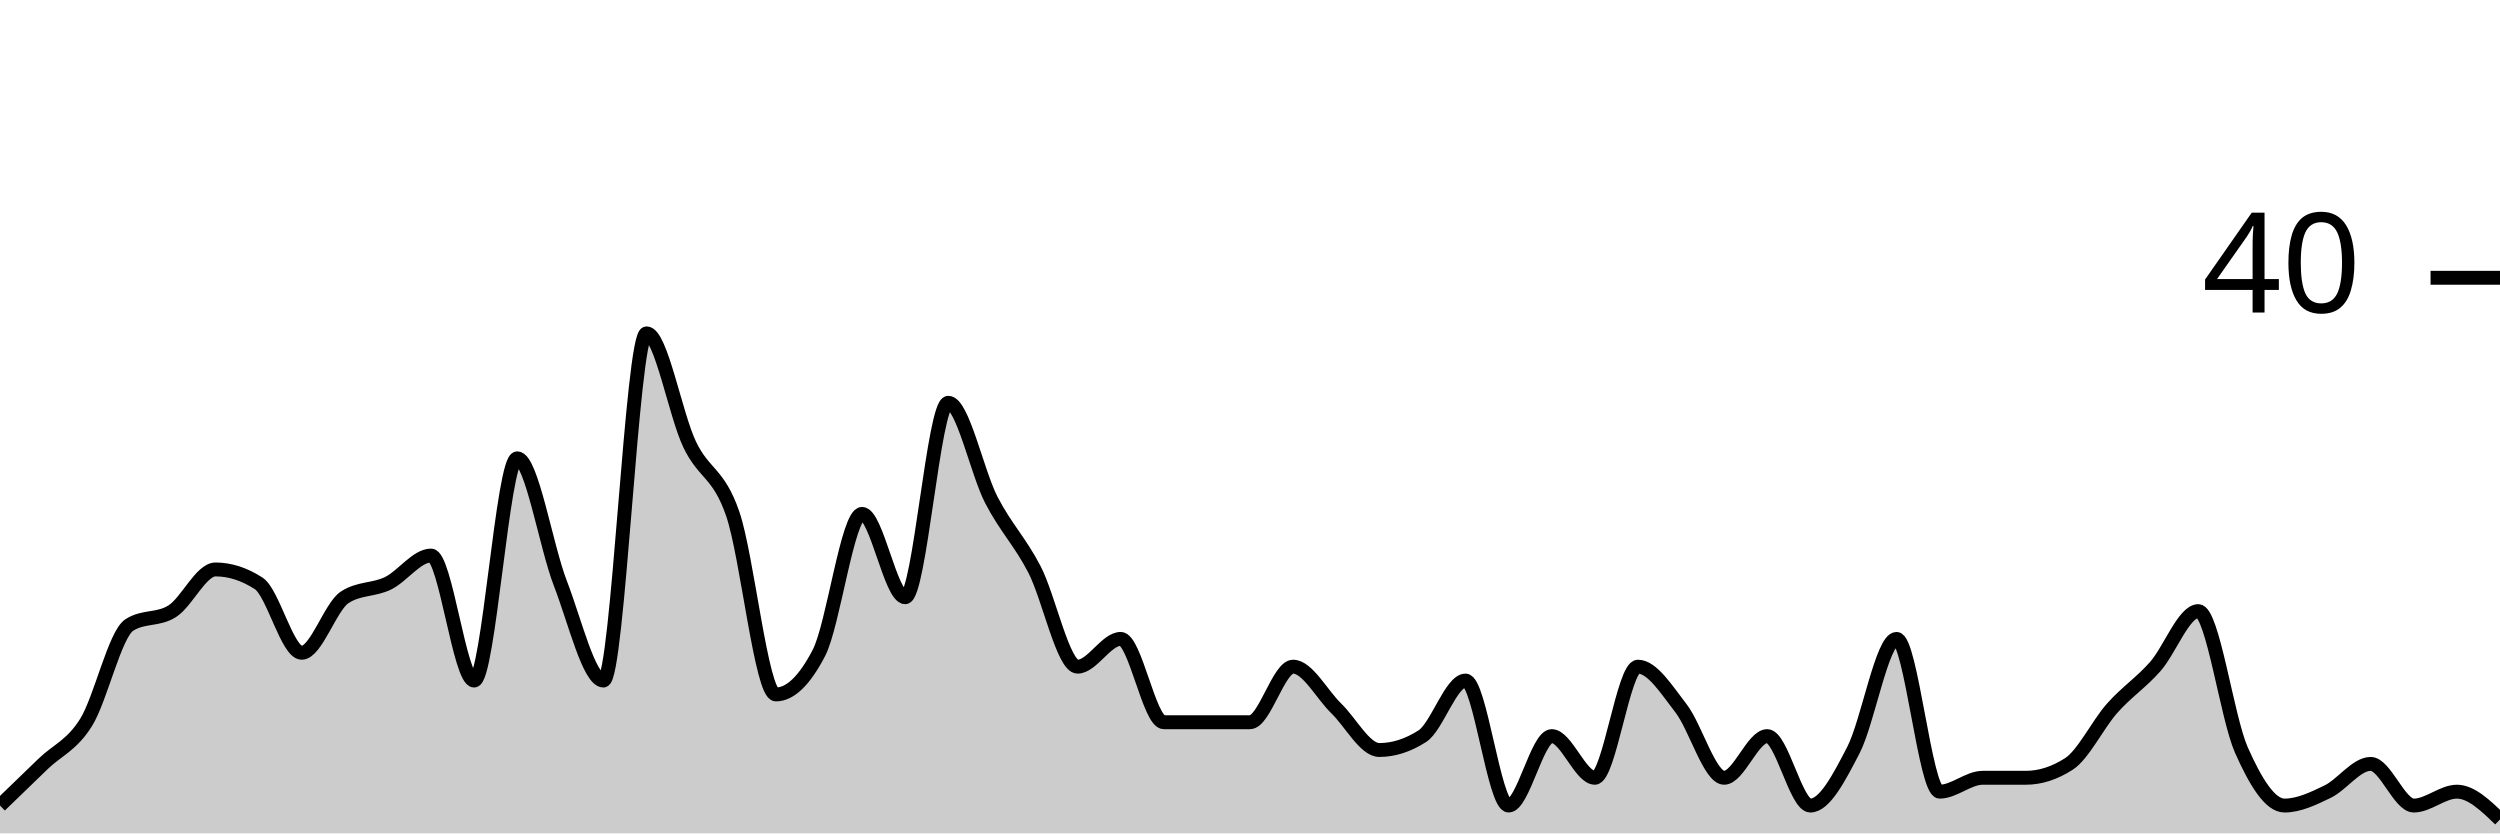
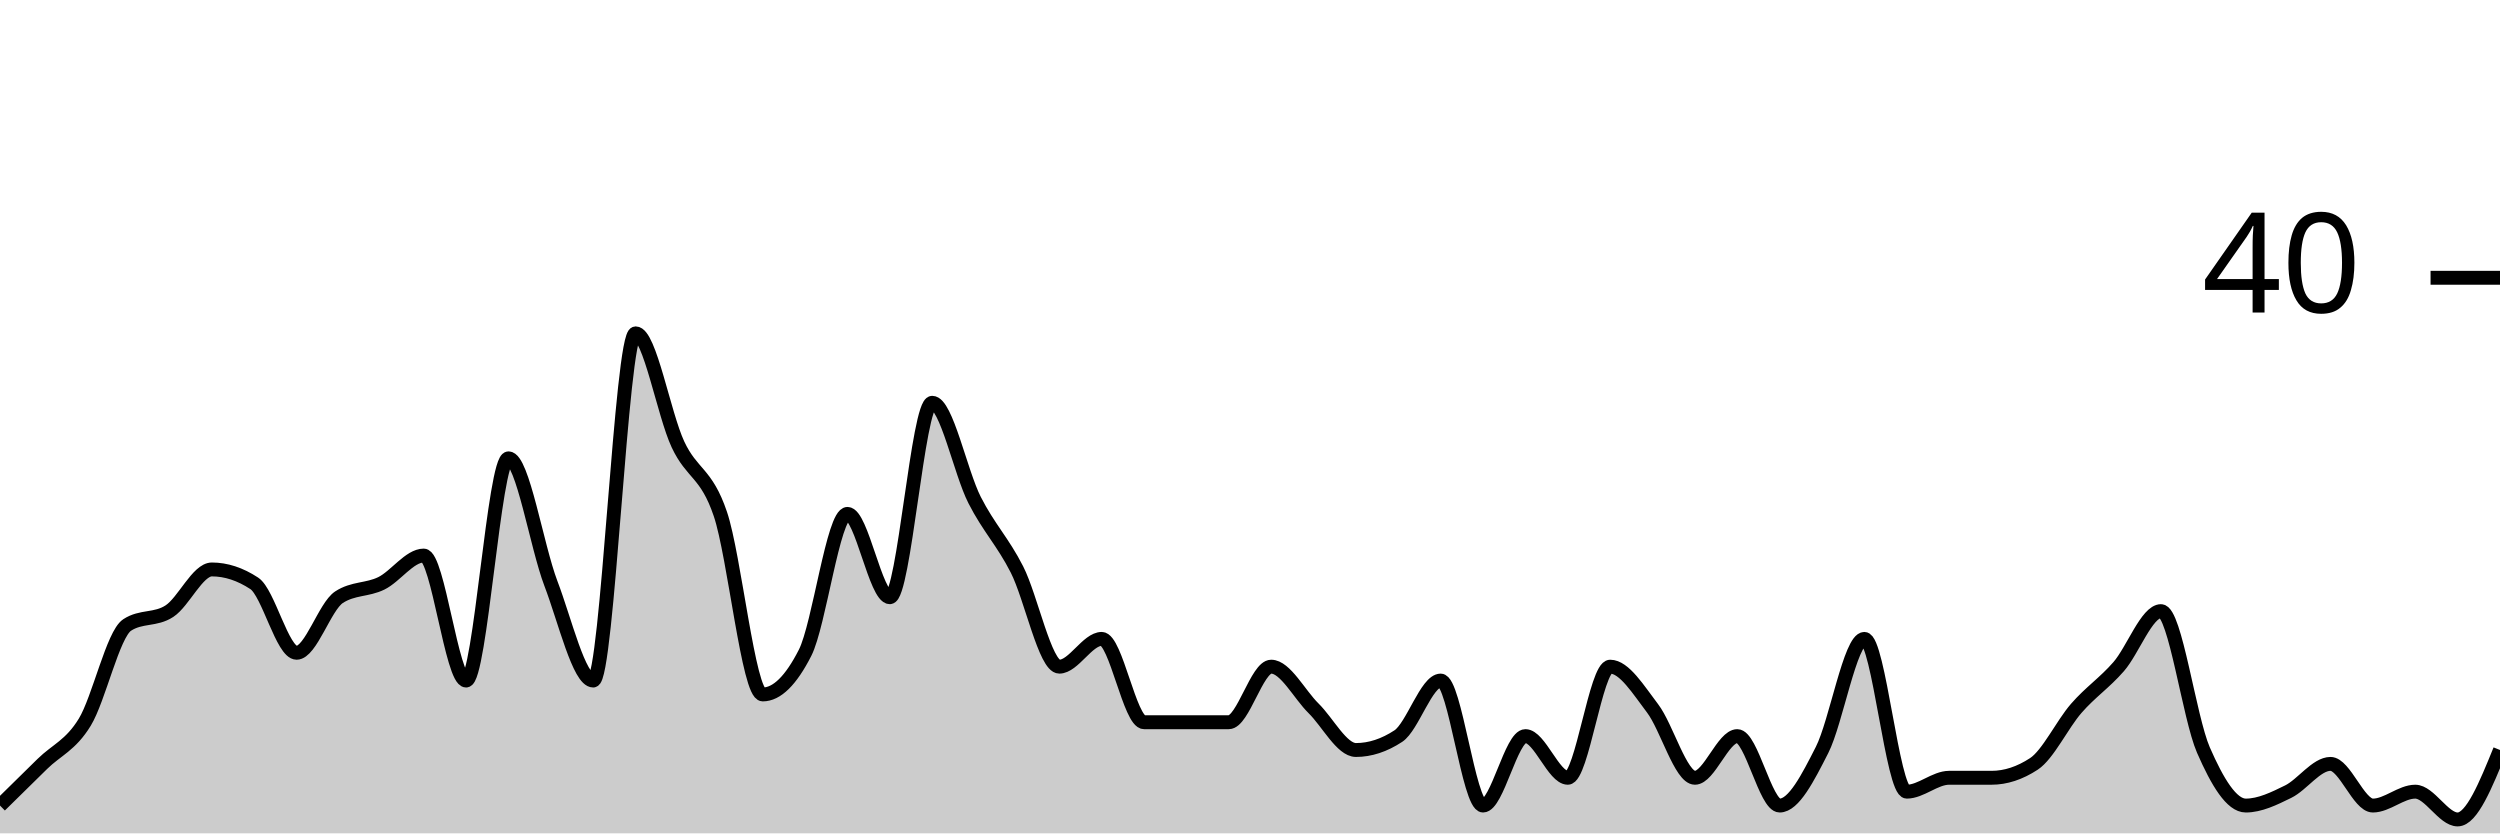
<svg xmlns="http://www.w3.org/2000/svg" viewBox="0 0 180 60">
  <g transform="translate(0,20)">
-     <path class="area" fill="rgba(0, 0, 0, 0.2)" d="M0,38C1.034,37,2.069,36,3.103,35C4.138,34,5.172,33.667,6.207,32C7.241,30.333,8.276,25.667,9.31,25C10.345,24.333,11.379,24.667,12.414,24C13.448,23.333,14.483,21,15.517,21C16.552,21,17.586,21.333,18.621,22C19.655,22.667,20.69,27,21.724,27C22.759,27,23.793,23.667,24.828,23C25.862,22.333,26.897,22.5,27.931,22C28.966,21.5,30,20,31.034,20C32.069,20,33.103,29,34.138,29C35.172,29,36.207,13,37.241,13C38.276,13,39.31,19.333,40.345,22C41.379,24.667,42.414,29,43.448,29C44.483,29,45.517,4,46.552,4C47.586,4,48.621,9.833,49.655,12C50.69,14.167,51.724,14,52.759,17C53.793,20,54.828,30,55.862,30C56.897,30,57.931,29,58.966,27C60,25,61.034,17,62.069,17C63.103,17,64.138,23,65.172,23C66.207,23,67.241,9,68.276,9C69.31,9,70.345,14,71.379,16C72.414,18,73.448,19,74.483,21C75.517,23,76.552,28,77.586,28C78.621,28,79.655,26,80.69,26C81.724,26,82.759,32,83.793,32C84.828,32,85.862,32,86.897,32C87.931,32,88.966,32,90,32C91.034,32,92.069,28,93.103,28C94.138,28,95.172,30,96.207,31C97.241,32,98.276,34,99.31,34C100.345,34,101.379,33.667,102.414,33C103.448,32.333,104.483,29,105.517,29C106.552,29,107.586,38,108.621,38C109.655,38,110.69,33,111.724,33C112.759,33,113.793,36,114.828,36C115.862,36,116.897,28,117.931,28C118.966,28,120,29.667,121.034,31C122.069,32.333,123.103,36,124.138,36C125.172,36,126.207,33,127.241,33C128.276,33,129.31,38,130.345,38C131.379,38,132.414,36,133.448,34C134.483,32,135.517,26,136.552,26C137.586,26,138.621,37,139.655,37C140.69,37,141.724,36,142.759,36C143.793,36,144.828,36,145.862,36C146.897,36,147.931,35.667,148.966,35C150,34.333,151.034,32.167,152.069,31C153.103,29.833,154.138,29.167,155.172,28C156.207,26.833,157.241,24,158.276,24C159.31,24,160.345,31.667,161.379,34C162.414,36.333,163.448,38,164.483,38C165.517,38,166.552,37.5,167.586,37C168.621,36.5,169.655,35,170.69,35C171.724,35,172.759,38,173.793,38C174.828,38,175.862,37,176.897,37C177.931,37,178.966,38,180,39L180,40C178.966,40,177.931,40,176.897,40C175.862,40,174.828,40,173.793,40C172.759,40,171.724,40,170.69,40C169.655,40,168.621,40,167.586,40C166.552,40,165.517,40,164.483,40C163.448,40,162.414,40,161.379,40C160.345,40,159.31,40,158.276,40C157.241,40,156.207,40,155.172,40C154.138,40,153.103,40,152.069,40C151.034,40,150,40,148.966,40C147.931,40,146.897,40,145.862,40C144.828,40,143.793,40,142.759,40C141.724,40,140.69,40,139.655,40C138.621,40,137.586,40,136.552,40C135.517,40,134.483,40,133.448,40C132.414,40,131.379,40,130.345,40C129.31,40,128.276,40,127.241,40C126.207,40,125.172,40,124.138,40C123.103,40,122.069,40,121.034,40C120,40,118.966,40,117.931,40C116.897,40,115.862,40,114.828,40C113.793,40,112.759,40,111.724,40C110.69,40,109.655,40,108.621,40C107.586,40,106.552,40,105.517,40C104.483,40,103.448,40,102.414,40C101.379,40,100.345,40,99.31,40C98.276,40,97.241,40,96.207,40C95.172,40,94.138,40,93.103,40C92.069,40,91.034,40,90,40C88.966,40,87.931,40,86.897,40C85.862,40,84.828,40,83.793,40C82.759,40,81.724,40,80.69,40C79.655,40,78.621,40,77.586,40C76.552,40,75.517,40,74.483,40C73.448,40,72.414,40,71.379,40C70.345,40,69.31,40,68.276,40C67.241,40,66.207,40,65.172,40C64.138,40,63.103,40,62.069,40C61.034,40,60,40,58.966,40C57.931,40,56.897,40,55.862,40C54.828,40,53.793,40,52.759,40C51.724,40,50.69,40,49.655,40C48.621,40,47.586,40,46.552,40C45.517,40,44.483,40,43.448,40C42.414,40,41.379,40,40.345,40C39.31,40,38.276,40,37.241,40C36.207,40,35.172,40,34.138,40C33.103,40,32.069,40,31.034,40C30,40,28.966,40,27.931,40C26.897,40,25.862,40,24.828,40C23.793,40,22.759,40,21.724,40C20.69,40,19.655,40,18.621,40C17.586,40,16.552,40,15.517,40C14.483,40,13.448,40,12.414,40C11.379,40,10.345,40,9.31,40C8.276,40,7.241,40,6.207,40C5.172,40,4.138,40,3.103,40C2.069,40,1.034,40,0,40Z" />
-     <path class="line" stroke="black" fill="none" d="M0,38C1.034,37,2.069,36,3.103,35C4.138,34,5.172,33.667,6.207,32C7.241,30.333,8.276,25.667,9.31,25C10.345,24.333,11.379,24.667,12.414,24C13.448,23.333,14.483,21,15.517,21C16.552,21,17.586,21.333,18.621,22C19.655,22.667,20.69,27,21.724,27C22.759,27,23.793,23.667,24.828,23C25.862,22.333,26.897,22.5,27.931,22C28.966,21.5,30,20,31.034,20C32.069,20,33.103,29,34.138,29C35.172,29,36.207,13,37.241,13C38.276,13,39.31,19.333,40.345,22C41.379,24.667,42.414,29,43.448,29C44.483,29,45.517,4,46.552,4C47.586,4,48.621,9.833,49.655,12C50.69,14.167,51.724,14,52.759,17C53.793,20,54.828,30,55.862,30C56.897,30,57.931,29,58.966,27C60,25,61.034,17,62.069,17C63.103,17,64.138,23,65.172,23C66.207,23,67.241,9,68.276,9C69.31,9,70.345,14,71.379,16C72.414,18,73.448,19,74.483,21C75.517,23,76.552,28,77.586,28C78.621,28,79.655,26,80.69,26C81.724,26,82.759,32,83.793,32C84.828,32,85.862,32,86.897,32C87.931,32,88.966,32,90,32C91.034,32,92.069,28,93.103,28C94.138,28,95.172,30,96.207,31C97.241,32,98.276,34,99.31,34C100.345,34,101.379,33.667,102.414,33C103.448,32.333,104.483,29,105.517,29C106.552,29,107.586,38,108.621,38C109.655,38,110.69,33,111.724,33C112.759,33,113.793,36,114.828,36C115.862,36,116.897,28,117.931,28C118.966,28,120,29.667,121.034,31C122.069,32.333,123.103,36,124.138,36C125.172,36,126.207,33,127.241,33C128.276,33,129.31,38,130.345,38C131.379,38,132.414,36,133.448,34C134.483,32,135.517,26,136.552,26C137.586,26,138.621,37,139.655,37C140.69,37,141.724,36,142.759,36C143.793,36,144.828,36,145.862,36C146.897,36,147.931,35.667,148.966,35C150,34.333,151.034,32.167,152.069,31C153.103,29.833,154.138,29.167,155.172,28C156.207,26.833,157.241,24,158.276,24C159.31,24,160.345,31.667,161.379,34C162.414,36.333,163.448,38,164.483,38C165.517,38,166.552,37.5,167.586,37C168.621,36.5,169.655,35,170.69,35C171.724,35,172.759,38,173.793,38C174.828,38,175.862,37,176.897,37C177.931,37,178.966,38,180,39" />
+     <path class="area" fill="rgba(0, 0, 0, 0.2)" d="M0,38C1.017,37,2.034,36,3.051,35C4.068,34,5.085,33.667,6.102,32C7.119,30.333,8.136,25.667,9.153,25C10.169,24.333,11.186,24.667,12.203,24C13.22,23.333,14.237,21,15.254,21C16.271,21,17.288,21.333,18.305,22C19.322,22.667,20.339,27,21.356,27C22.373,27,23.39,23.667,24.407,23C25.424,22.333,26.441,22.5,27.458,22C28.475,21.5,29.492,20,30.508,20C31.525,20,32.542,29,33.559,29C34.576,29,35.593,13,36.61,13C37.627,13,38.644,19.333,39.661,22C40.678,24.667,41.695,29,42.712,29C43.729,29,44.746,4,45.763,4C46.78,4,47.797,9.833,48.814,12C49.831,14.167,50.847,14,51.864,17C52.881,20,53.898,30,54.915,30C55.932,30,56.949,29,57.966,27C58.983,25,60,17,61.017,17C62.034,17,63.051,23,64.068,23C65.085,23,66.102,9,67.119,9C68.136,9,69.153,14,70.169,16C71.186,18,72.203,19,73.22,21C74.237,23,75.254,28,76.271,28C77.288,28,78.305,26,79.322,26C80.339,26,81.356,32,82.373,32C83.39,32,84.407,32,85.424,32C86.441,32,87.458,32,88.475,32C89.492,32,90.508,28,91.525,28C92.542,28,93.559,30,94.576,31C95.593,32,96.61,34,97.627,34C98.644,34,99.661,33.667,100.678,33C101.695,32.333,102.712,29,103.729,29C104.746,29,105.763,38,106.78,38C107.797,38,108.814,33,109.831,33C110.847,33,111.864,36,112.881,36C113.898,36,114.915,28,115.932,28C116.949,28,117.966,29.667,118.983,31C120,32.333,121.017,36,122.034,36C123.051,36,124.068,33,125.085,33C126.102,33,127.119,38,128.136,38C129.153,38,130.169,36,131.186,34C132.203,32,133.22,26,134.237,26C135.254,26,136.271,37,137.288,37C138.305,37,139.322,36,140.339,36C141.356,36,142.373,36,143.39,36C144.407,36,145.424,35.667,146.441,35C147.458,34.333,148.475,32.167,149.492,31C150.508,29.833,151.525,29.167,152.542,28C153.559,26.833,154.576,24,155.593,24C156.61,24,157.627,31.667,158.644,34C159.661,36.333,160.678,38,161.695,38C162.712,38,163.729,37.5,164.746,37C165.763,36.5,166.78,35,167.797,35C168.814,35,169.831,38,170.847,38C171.864,38,172.881,37,173.898,37C174.915,37,175.932,39,176.949,39C177.966,39,178.983,36.5,180,34L180,40C178.983,40,177.966,40,176.949,40C175.932,40,174.915,40,173.898,40C172.881,40,171.864,40,170.847,40C169.831,40,168.814,40,167.797,40C166.78,40,165.763,40,164.746,40C163.729,40,162.712,40,161.695,40C160.678,40,159.661,40,158.644,40C157.627,40,156.61,40,155.593,40C154.576,40,153.559,40,152.542,40C151.525,40,150.508,40,149.492,40C148.475,40,147.458,40,146.441,40C145.424,40,144.407,40,143.39,40C142.373,40,141.356,40,140.339,40C139.322,40,138.305,40,137.288,40C136.271,40,135.254,40,134.237,40C133.22,40,132.203,40,131.186,40C130.169,40,129.153,40,128.136,40C127.119,40,126.102,40,125.085,40C124.068,40,123.051,40,122.034,40C121.017,40,120,40,118.983,40C117.966,40,116.949,40,115.932,40C114.915,40,113.898,40,112.881,40C111.864,40,110.847,40,109.831,40C108.814,40,107.797,40,106.78,40C105.763,40,104.746,40,103.729,40C102.712,40,101.695,40,100.678,40C99.661,40,98.644,40,97.627,40C96.61,40,95.593,40,94.576,40C93.559,40,92.542,40,91.525,40C90.508,40,89.492,40,88.475,40C87.458,40,86.441,40,85.424,40C84.407,40,83.39,40,82.373,40C81.356,40,80.339,40,79.322,40C78.305,40,77.288,40,76.271,40C75.254,40,74.237,40,73.22,40C72.203,40,71.186,40,70.169,40C69.153,40,68.136,40,67.119,40C66.102,40,65.085,40,64.068,40C63.051,40,62.034,40,61.017,40C60,40,58.983,40,57.966,40C56.949,40,55.932,40,54.915,40C53.898,40,52.881,40,51.864,40C50.847,40,49.831,40,48.814,40C47.797,40,46.78,40,45.763,40C44.746,40,43.729,40,42.712,40C41.695,40,40.678,40,39.661,40C38.644,40,37.627,40,36.61,40C35.593,40,34.576,40,33.559,40C32.542,40,31.525,40,30.508,40C29.492,40,28.475,40,27.458,40C26.441,40,25.424,40,24.407,40C23.39,40,22.373,40,21.356,40C20.339,40,19.322,40,18.305,40C17.288,40,16.271,40,15.254,40C14.237,40,13.22,40,12.203,40C11.186,40,10.169,40,9.153,40C8.136,40,7.119,40,6.102,40C5.085,40,4.068,40,3.051,40C2.034,40,1.017,40,0,40Z" />
+     <path class="line" stroke="black" fill="none" d="M0,38C1.017,37,2.034,36,3.051,35C4.068,34,5.085,33.667,6.102,32C7.119,30.333,8.136,25.667,9.153,25C10.169,24.333,11.186,24.667,12.203,24C13.22,23.333,14.237,21,15.254,21C16.271,21,17.288,21.333,18.305,22C19.322,22.667,20.339,27,21.356,27C22.373,27,23.39,23.667,24.407,23C25.424,22.333,26.441,22.5,27.458,22C28.475,21.5,29.492,20,30.508,20C31.525,20,32.542,29,33.559,29C34.576,29,35.593,13,36.61,13C37.627,13,38.644,19.333,39.661,22C40.678,24.667,41.695,29,42.712,29C43.729,29,44.746,4,45.763,4C46.78,4,47.797,9.833,48.814,12C49.831,14.167,50.847,14,51.864,17C52.881,20,53.898,30,54.915,30C55.932,30,56.949,29,57.966,27C58.983,25,60,17,61.017,17C62.034,17,63.051,23,64.068,23C65.085,23,66.102,9,67.119,9C68.136,9,69.153,14,70.169,16C71.186,18,72.203,19,73.22,21C74.237,23,75.254,28,76.271,28C77.288,28,78.305,26,79.322,26C80.339,26,81.356,32,82.373,32C83.39,32,84.407,32,85.424,32C86.441,32,87.458,32,88.475,32C89.492,32,90.508,28,91.525,28C92.542,28,93.559,30,94.576,31C95.593,32,96.61,34,97.627,34C98.644,34,99.661,33.667,100.678,33C101.695,32.333,102.712,29,103.729,29C104.746,29,105.763,38,106.78,38C107.797,38,108.814,33,109.831,33C110.847,33,111.864,36,112.881,36C113.898,36,114.915,28,115.932,28C116.949,28,117.966,29.667,118.983,31C120,32.333,121.017,36,122.034,36C123.051,36,124.068,33,125.085,33C126.102,33,127.119,38,128.136,38C129.153,38,130.169,36,131.186,34C132.203,32,133.22,26,134.237,26C135.254,26,136.271,37,137.288,37C138.305,37,139.322,36,140.339,36C141.356,36,142.373,36,143.39,36C144.407,36,145.424,35.667,146.441,35C147.458,34.333,148.475,32.167,149.492,31C150.508,29.833,151.525,29.167,152.542,28C153.559,26.833,154.576,24,155.593,24C156.61,24,157.627,31.667,158.644,34C159.661,36.333,160.678,38,161.695,38C162.712,38,163.729,37.5,164.746,37C165.763,36.5,166.78,35,167.797,35C168.814,35,169.831,38,170.847,38C171.864,38,172.881,37,173.898,37C174.915,37,175.932,39,176.949,39C177.966,39,178.983,36.5,180,34" />
    <path class="axis-ceiling" stroke-width="1" stroke="black" fill="none" d="M175,0L180,0" />
    <text class="axis-ceiling-label" font-family="sans-serif" text-anchor="end" font-size="10px" x="170" y="2.5">40</text>
  </g>
</svg>
